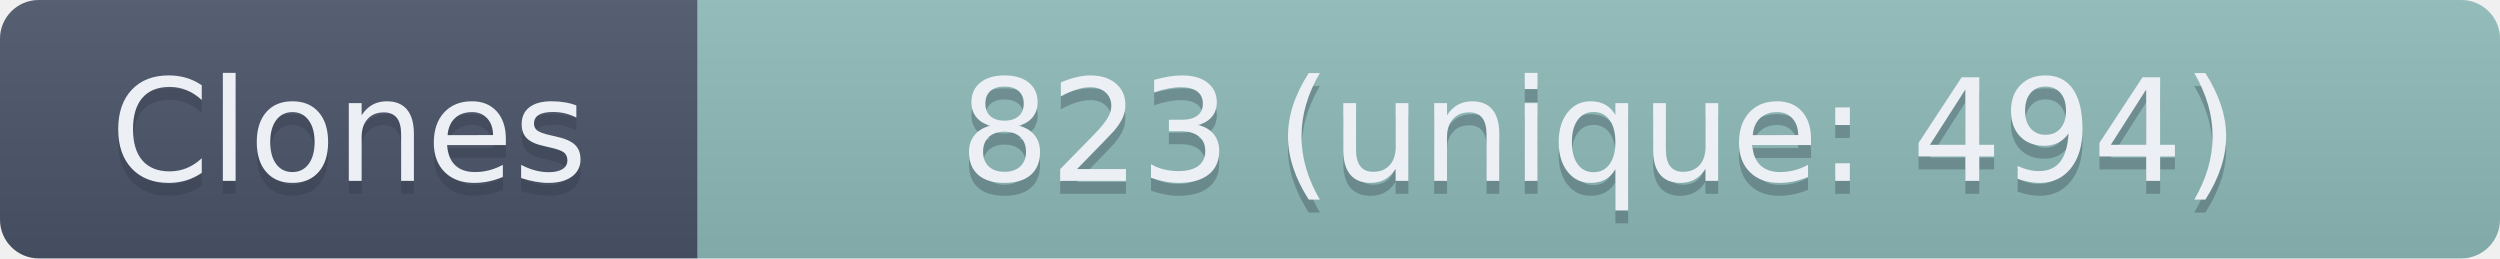
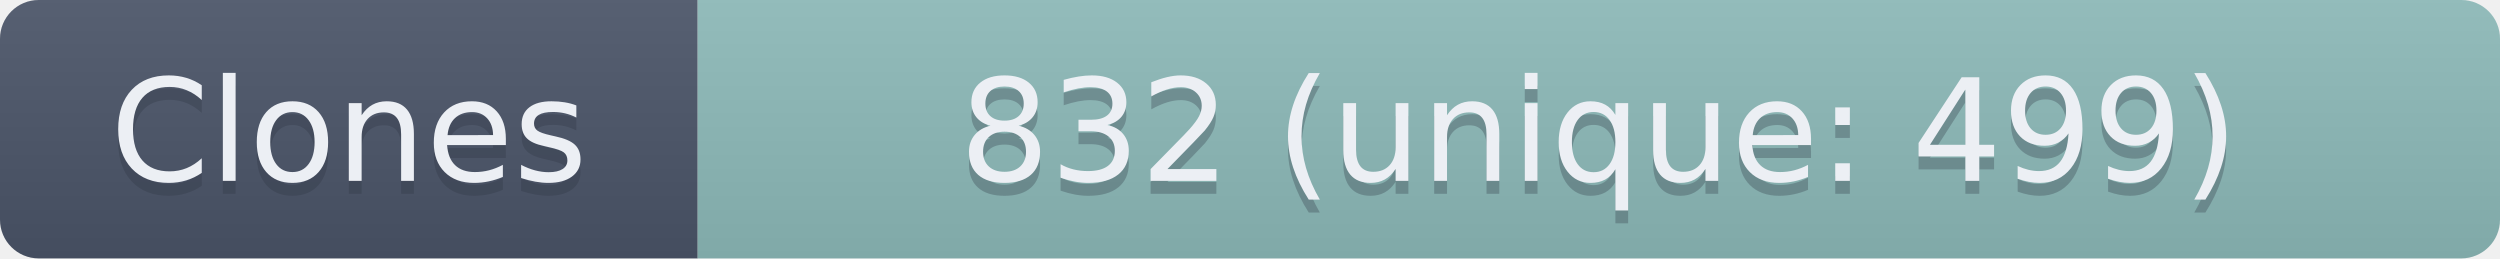
- <svg xmlns="http://www.w3.org/2000/svg" width="193.5" height="20" role="img" aria-label="Clones: 823 (unique: 494)">
+ <svg xmlns="http://www.w3.org/2000/svg" width="193.5" height="20" role="img" aria-label="Clones: 832 (unique: 499)">
  <linearGradient id="s" x2="0" y2="100%">
    <stop offset="0" stop-color="#bbb" stop-opacity=".1" />
    <stop offset="1" stop-opacity=".1" />
  </linearGradient>
  <clipPath id="r">
    <rect width="193.5" height="20" rx="3" fill="#fff" />
  </clipPath>
  <g clip-path="url(#r)">
    <rect width="54" height="20" fill="#4C566A" />
    <rect x="54" width="139.5" height="20" fill="#8FBCBB" />
    <rect width="193.5" height="20" fill="url(#s)" />
  </g>
  <g fill="#ECEFF4" text-anchor="middle" font-family="Verdana,Geneva,DejaVu Sans,sans-serif" text-rendering="geometricPrecision" font-size="110">
    <text aria-hidden="true" x="270" y="150" fill="#2E3440" fill-opacity=".3" transform="scale(.1)" textLength="440">Clones</text>
    <text x="270" y="140" transform="scale(.1)" textLength="440">Clones</text>
-     <text aria-hidden="true" x="1237.5" y="150" fill="#2E3440" fill-opacity=".3" transform="scale(.1)" textLength="1295">823 (unique: 494)</text>
-     <text x="1237.5" y="140" transform="scale(.1)" textLength="1295">823 (unique: 494)</text>
+     <text aria-hidden="true" x="1237.5" y="150" fill="#2E3440" fill-opacity=".3" transform="scale(.1)" textLength="1295">832 (unique: 499)</text>
+     <text x="1237.5" y="140" transform="scale(.1)" textLength="1295">832 (unique: 499)</text>
  </g>
</svg>
